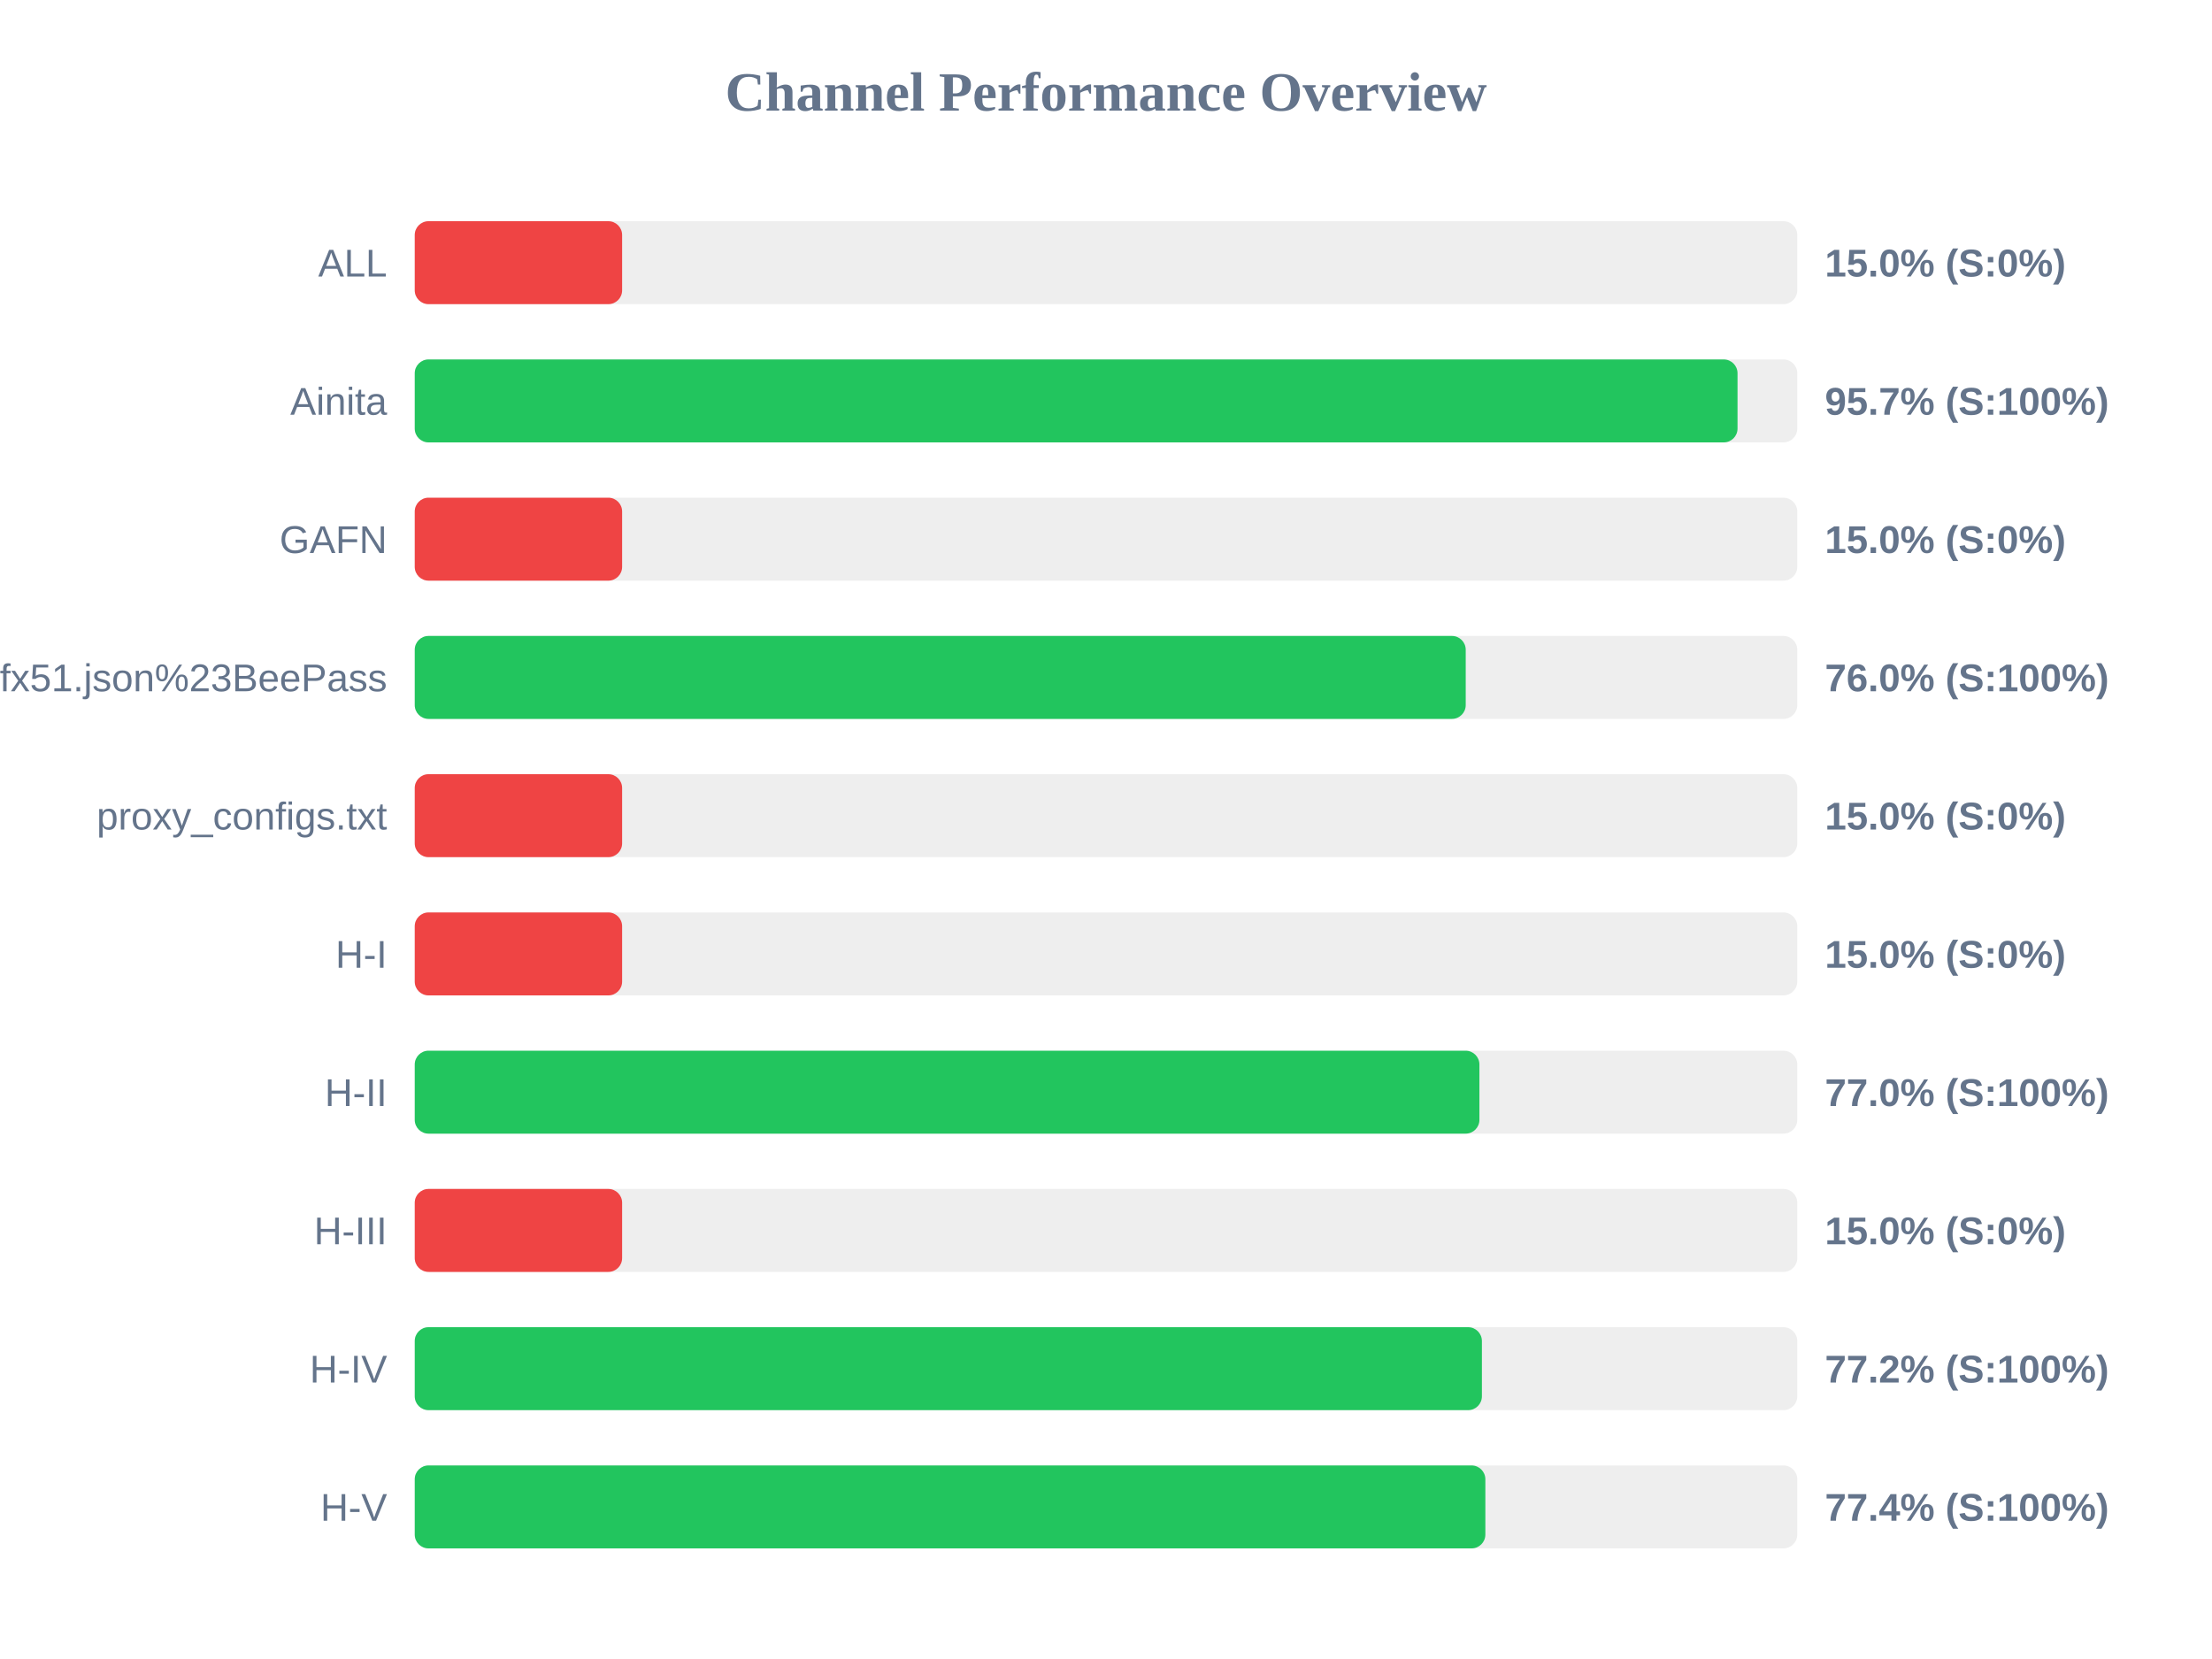
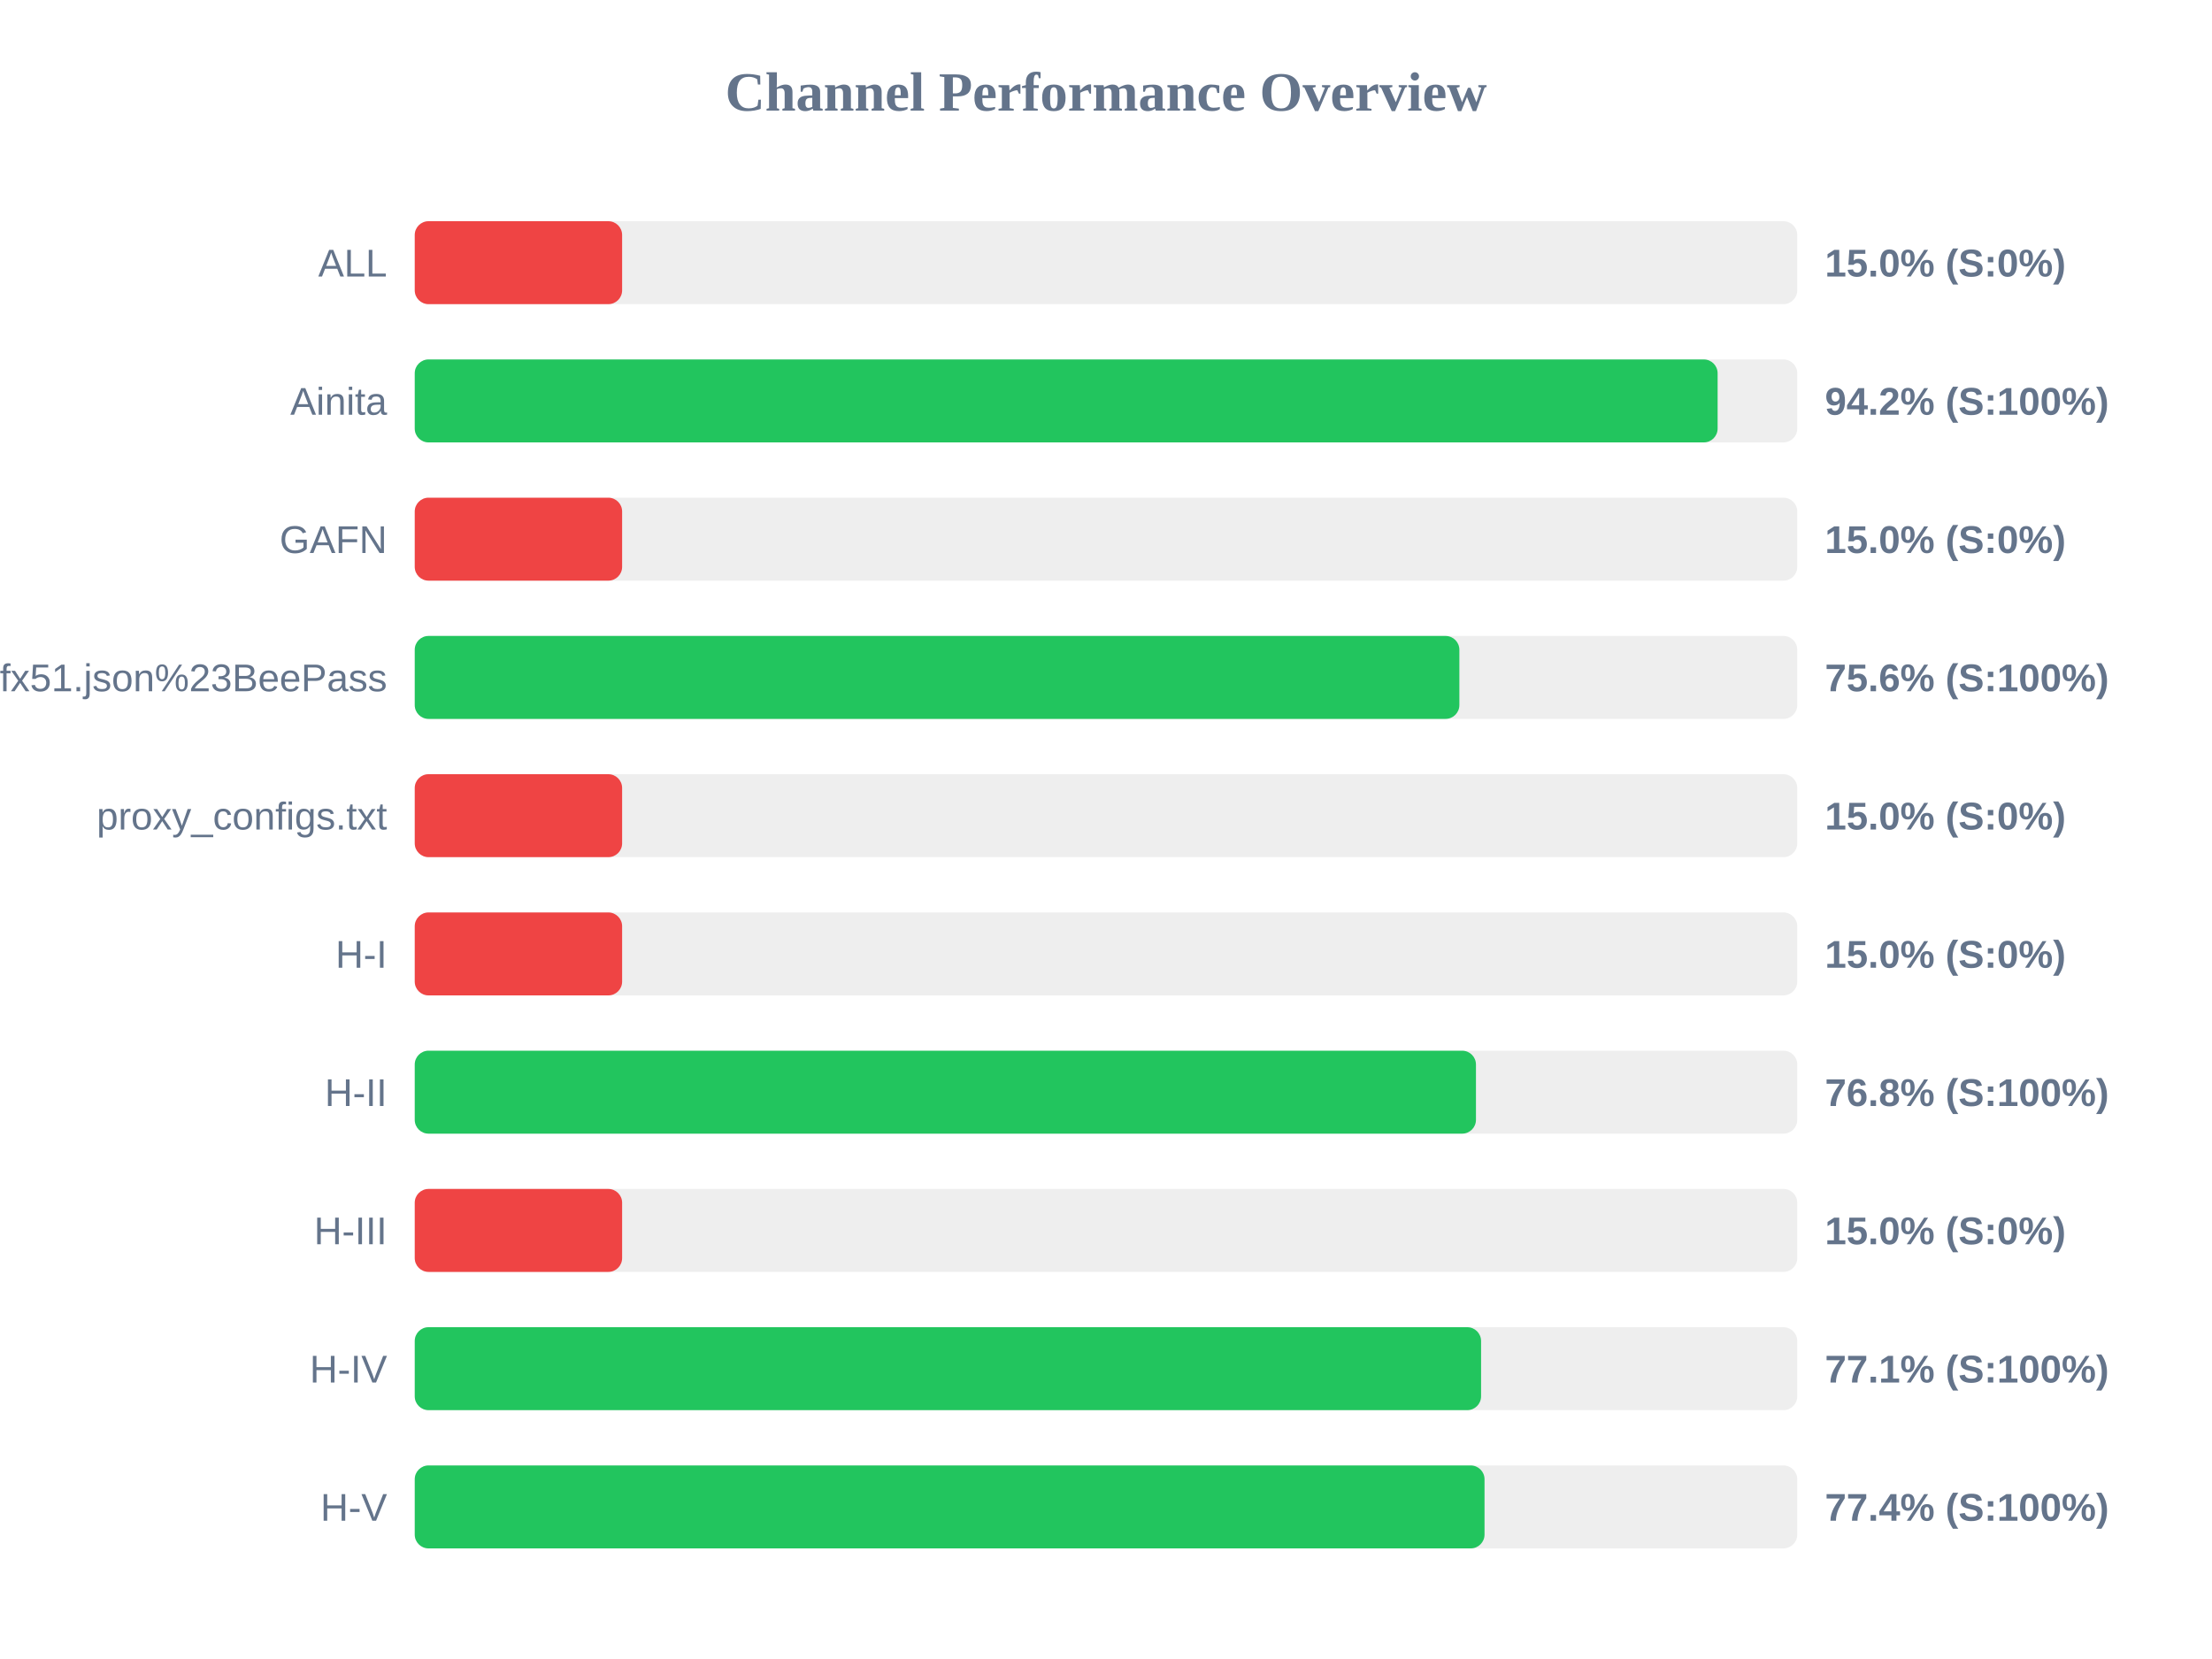
<svg xmlns="http://www.w3.org/2000/svg" width="800" height="600" version="1.1">
  <style>
        .row { font: 14px Arial; fill: #64748b; }
        .score { font: bold 14px Arial; fill: #64748b; }
    </style>
  <text x="400" y="40" text-anchor="middle" font-size="20px" font-weight="bold" fill="#64748b">Channel Performance Overview</text>
  <rect x="150" y="80" width="500" height="30" fill="#eee" rx="5" />
  <rect x="150" y="80" width="75.0" height="30" fill="#ef4444" rx="5" />
  <text x="140" y="100" text-anchor="end" class="row">ALL</text>
  <text x="660" y="100" text-anchor="start" class="score">15.0% (S:0%)</text>
  <rect x="150" y="130" width="500" height="30" fill="#eee" rx="5" />
-   <rect x="150" y="130" width="478.4" height="30" fill="#22c55e" rx="5" />
+   <rect x="150" y="130" width="471.2" height="30" fill="#22c55e" rx="5" />
  <text x="140" y="150" text-anchor="end" class="row">Ainita</text>
-   <text x="660" y="150" text-anchor="start" class="score">95.7% (S:100%)</text>
+   <text x="660" y="150" text-anchor="start" class="score">94.2% (S:100%)</text>
  <rect x="150" y="180" width="500" height="30" fill="#eee" rx="5" />
  <rect x="150" y="180" width="75.0" height="30" fill="#ef4444" rx="5" />
  <text x="140" y="200" text-anchor="end" class="row">GAFN</text>
  <text x="660" y="200" text-anchor="start" class="score">15.0% (S:0%)</text>
  <rect x="150" y="230" width="500" height="30" fill="#eee" rx="5" />
-   <rect x="150" y="230" width="380.1" height="30" fill="#22c55e" rx="5" />
+   <rect x="150" y="230" width="377.8" height="30" fill="#22c55e" rx="5" />
  <text x="140" y="250" text-anchor="end" class="row">sub?s=ssconf%3A%2F%2Fs3.amazonaws.com%2Fbeedynconprd%2Fzf38bv6oxi1nv3wfkpmxyfl8yj5fargza3foantoalu16vznl0ckxx7bgf1ufx51.json%23BeePass</text>
-   <text x="660" y="250" text-anchor="start" class="score">76.0% (S:100%)</text>
+   <text x="660" y="250" text-anchor="start" class="score">75.6% (S:100%)</text>
  <rect x="150" y="280" width="500" height="30" fill="#eee" rx="5" />
  <rect x="150" y="280" width="75.0" height="30" fill="#ef4444" rx="5" />
  <text x="140" y="300" text-anchor="end" class="row">proxy_configs.txt</text>
  <text x="660" y="300" text-anchor="start" class="score">15.0% (S:0%)</text>
  <rect x="150" y="330" width="500" height="30" fill="#eee" rx="5" />
  <rect x="150" y="330" width="75.0" height="30" fill="#ef4444" rx="5" />
  <text x="140" y="350" text-anchor="end" class="row">H-I</text>
  <text x="660" y="350" text-anchor="start" class="score">15.0% (S:0%)</text>
  <rect x="150" y="380" width="500" height="30" fill="#eee" rx="5" />
-   <rect x="150" y="380" width="385.05" height="30" fill="#22c55e" rx="5" />
+   <rect x="150" y="380" width="383.8" height="30" fill="#22c55e" rx="5" />
  <text x="140" y="400" text-anchor="end" class="row">H-II</text>
-   <text x="660" y="400" text-anchor="start" class="score">77.0% (S:100%)</text>
+   <text x="660" y="400" text-anchor="start" class="score">76.8% (S:100%)</text>
  <rect x="150" y="430" width="500" height="30" fill="#eee" rx="5" />
  <rect x="150" y="430" width="75.0" height="30" fill="#ef4444" rx="5" />
  <text x="140" y="450" text-anchor="end" class="row">H-III</text>
  <text x="660" y="450" text-anchor="start" class="score">15.0% (S:0%)</text>
  <rect x="150" y="480" width="500" height="30" fill="#eee" rx="5" />
-   <rect x="150" y="480" width="385.95" height="30" fill="#22c55e" rx="5" />
+   <rect x="150" y="480" width="385.65" height="30" fill="#22c55e" rx="5" />
  <text x="140" y="500" text-anchor="end" class="row">H-IV</text>
-   <text x="660" y="500" text-anchor="start" class="score">77.2% (S:100%)</text>
+   <text x="660" y="500" text-anchor="start" class="score">77.1% (S:100%)</text>
  <rect x="150" y="530" width="500" height="30" fill="#eee" rx="5" />
-   <rect x="150" y="530" width="387.2" height="30" fill="#22c55e" rx="5" />
+   <rect x="150" y="530" width="386.9" height="30" fill="#22c55e" rx="5" />
  <text x="140" y="550" text-anchor="end" class="row">H-V</text>
  <text x="660" y="550" text-anchor="start" class="score">77.4% (S:100%)</text>
</svg>
